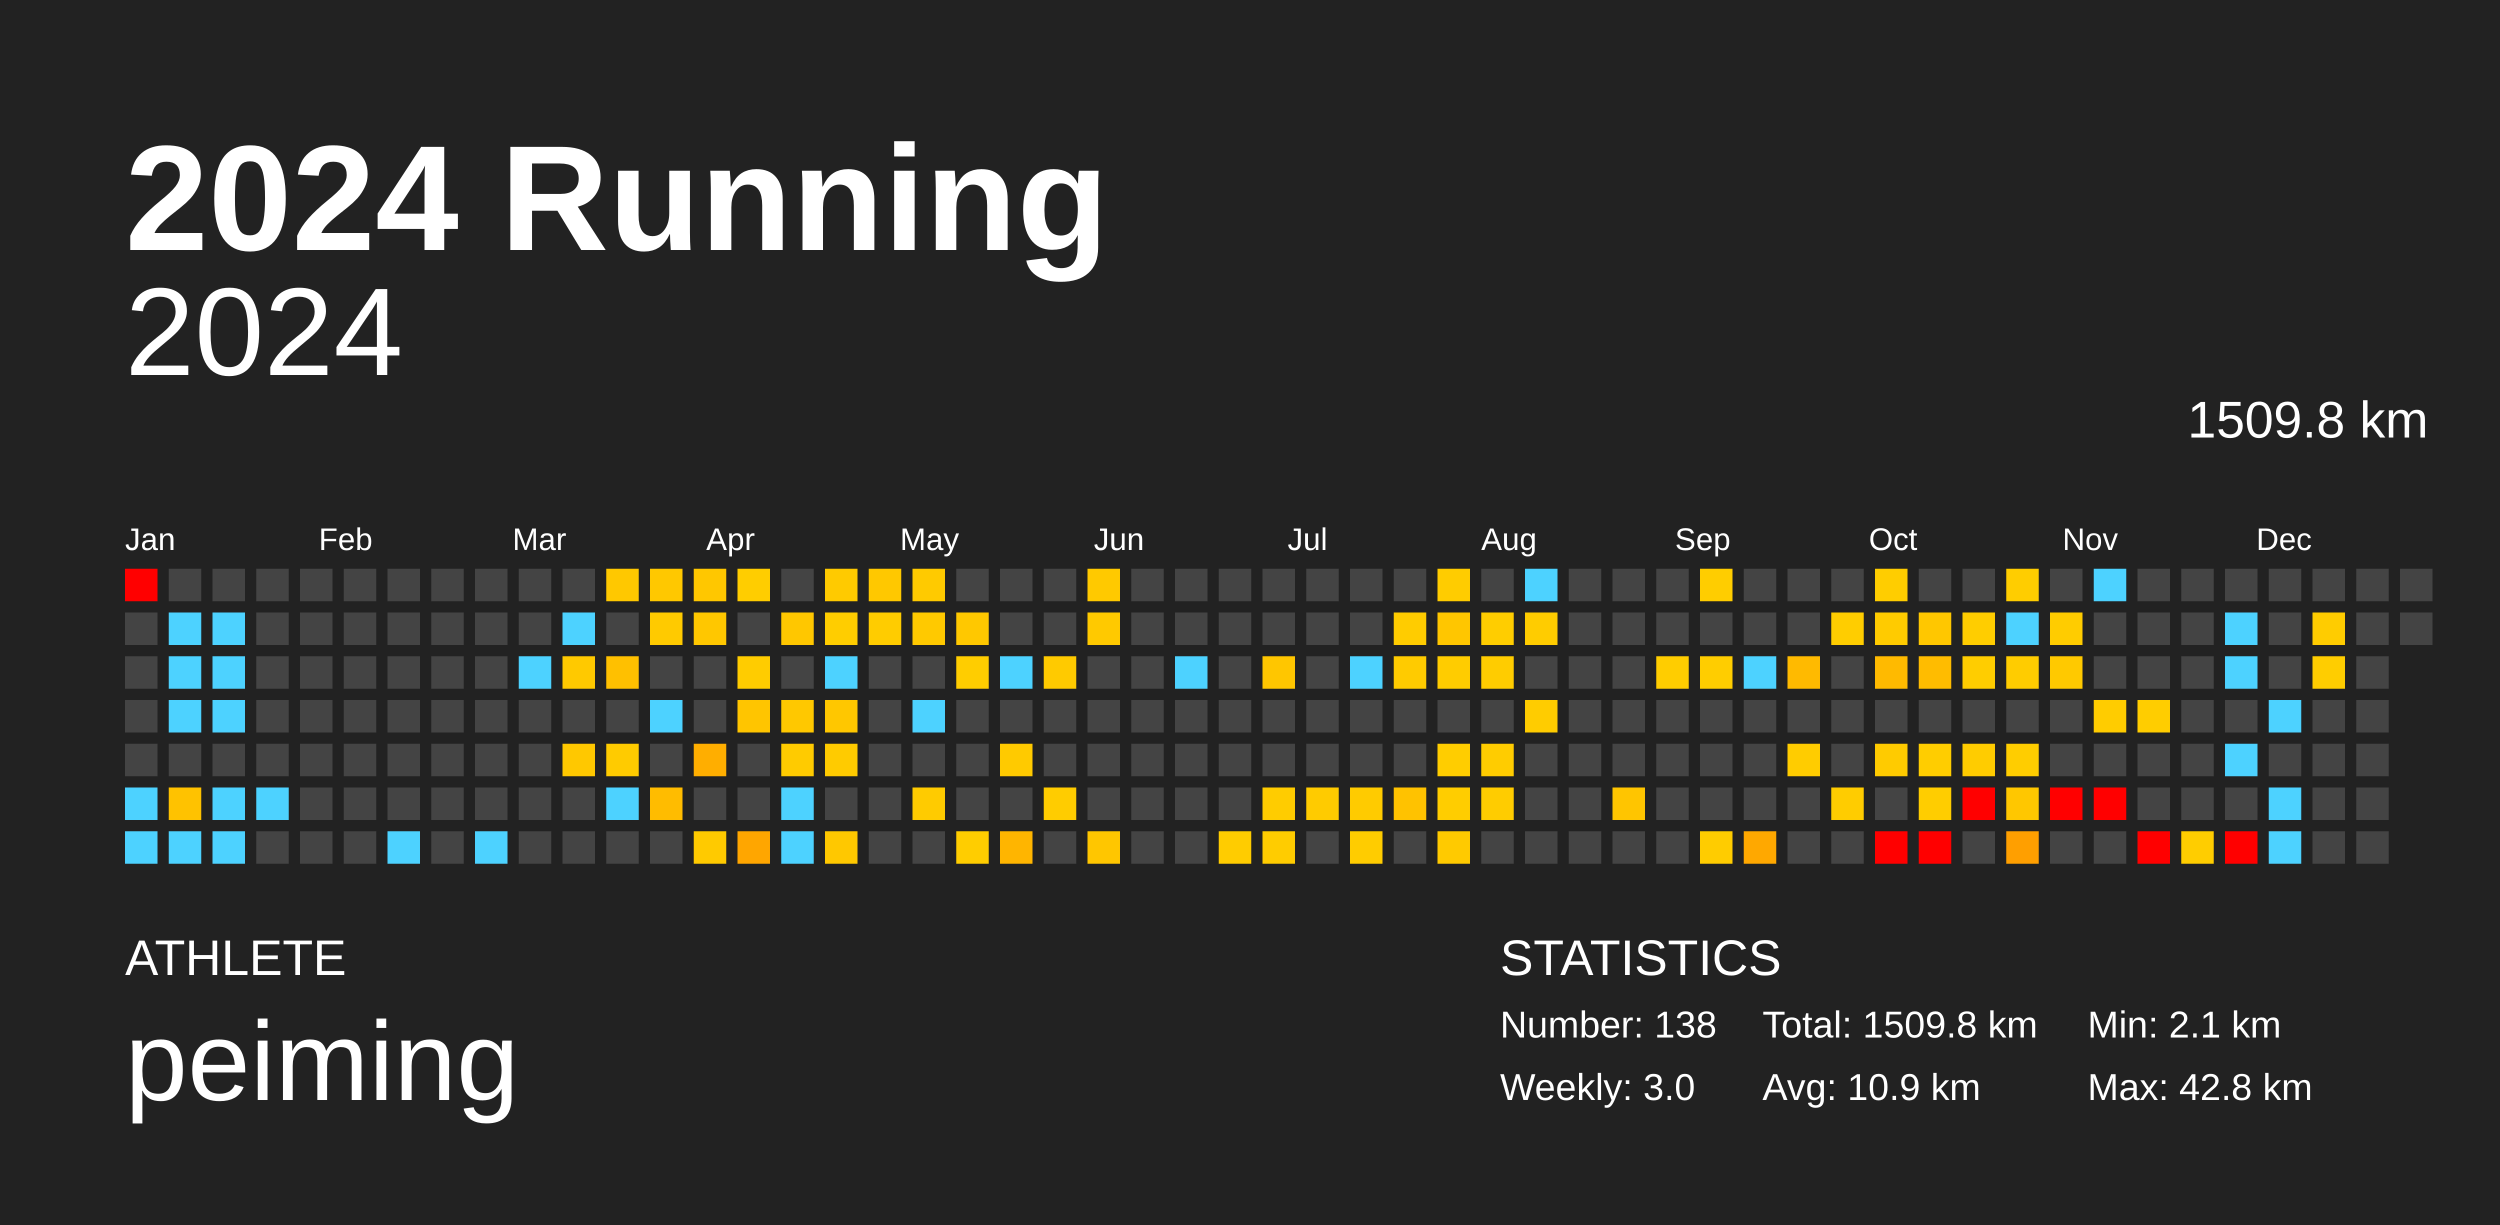
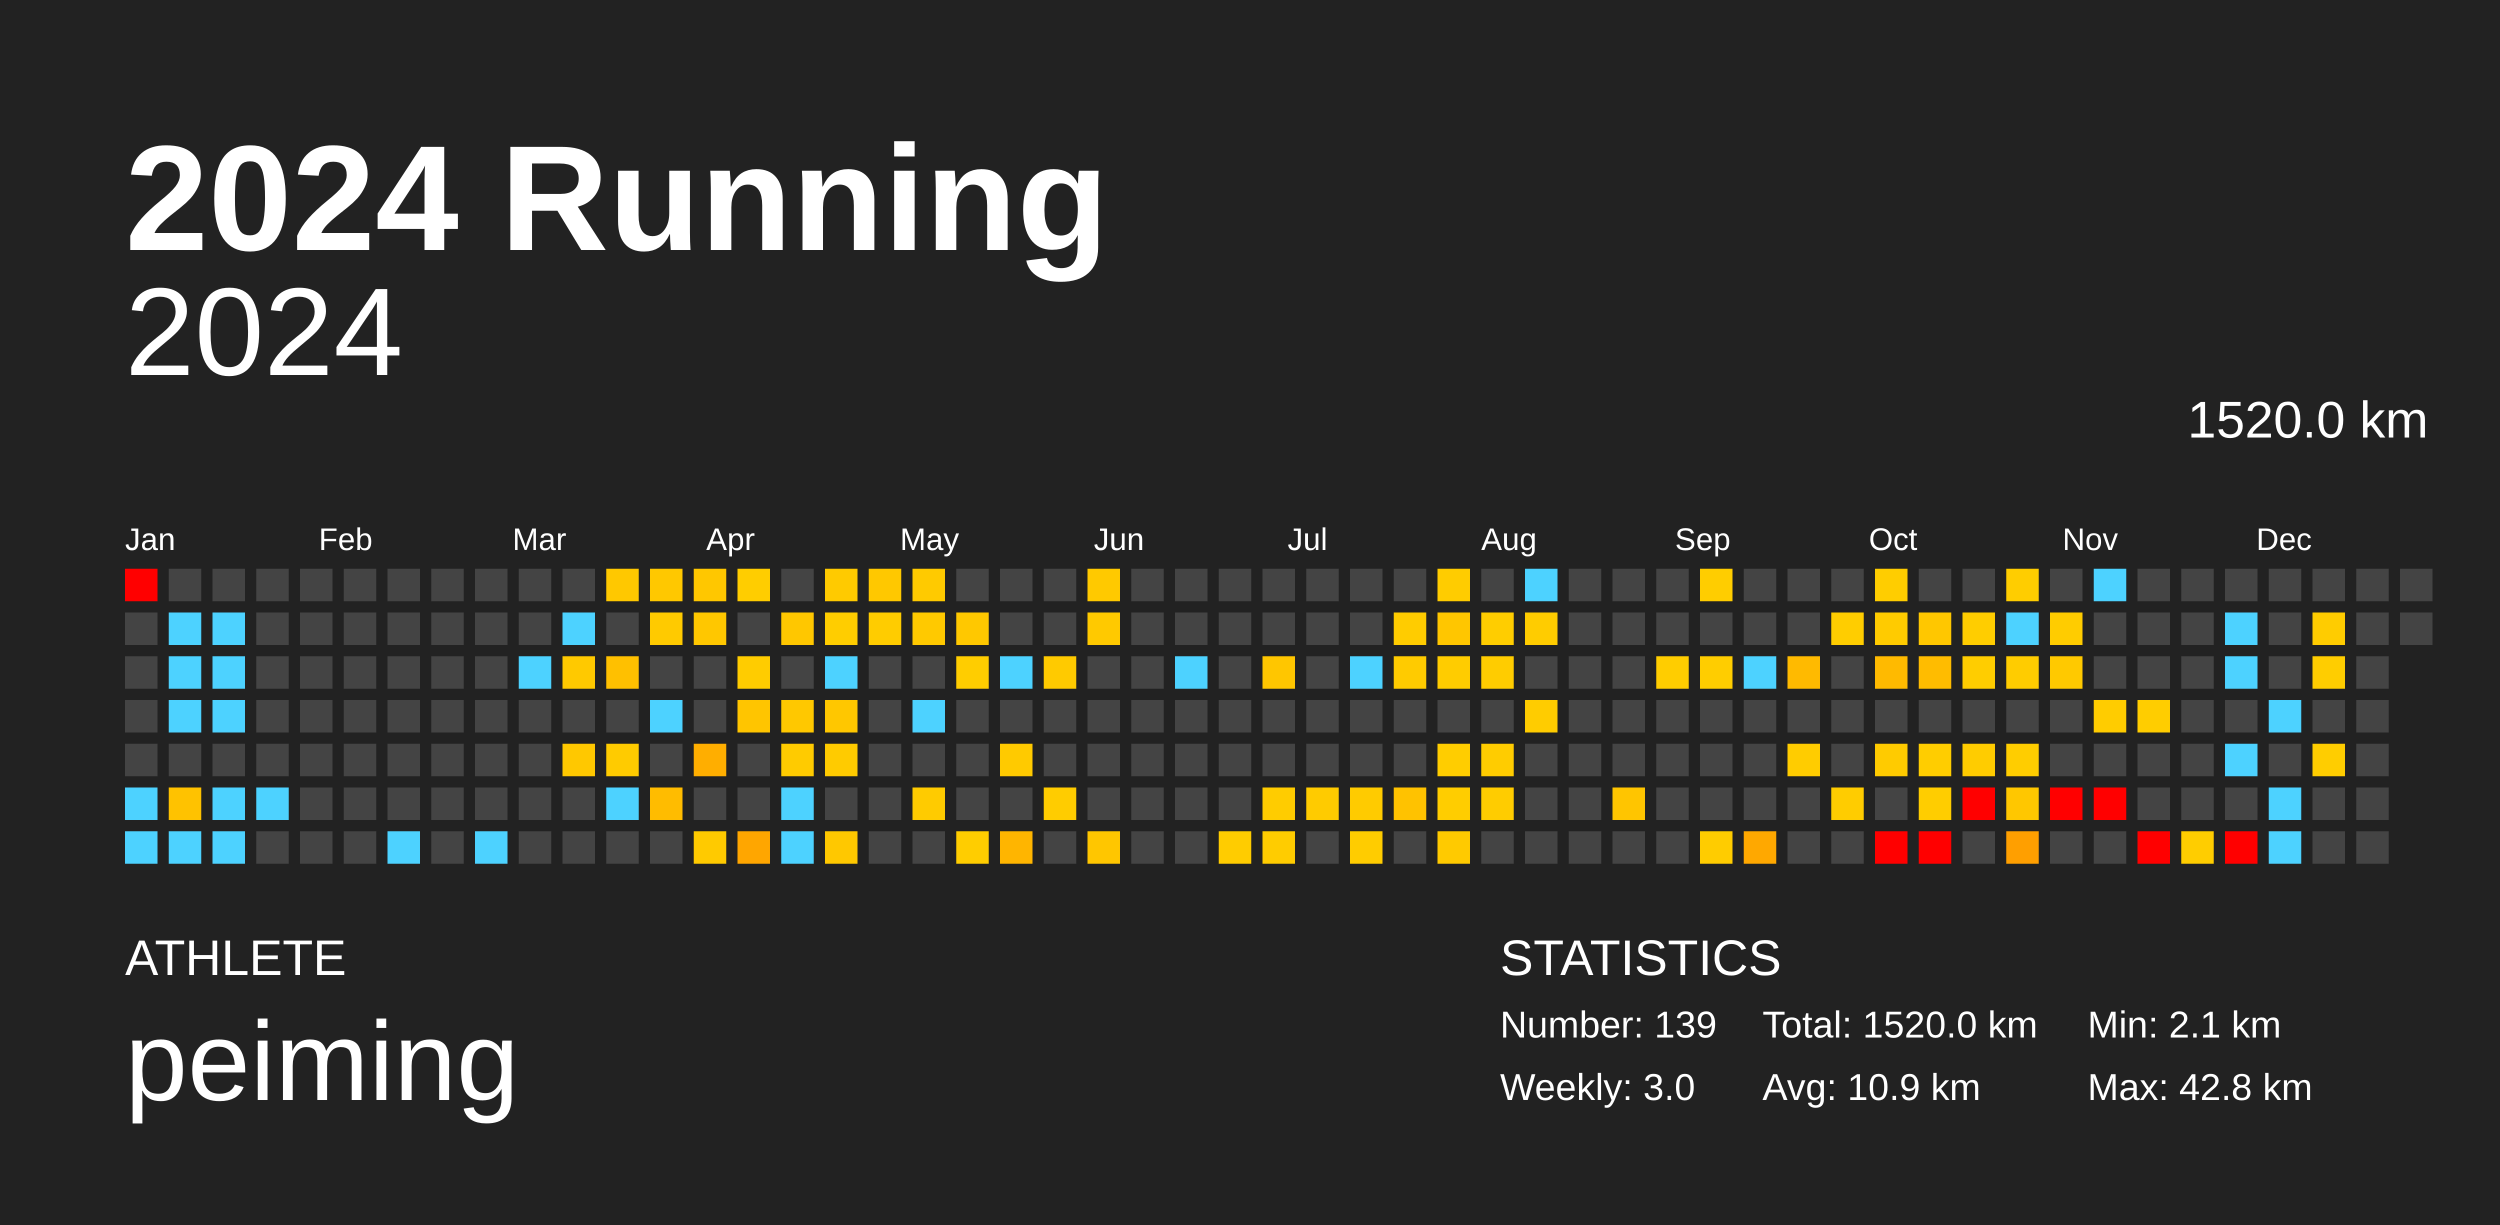
<svg xmlns="http://www.w3.org/2000/svg" baseProfile="full" height="98mm" version="1.1" viewBox="0,0,200,98" width="200mm">
  <defs />
  <rect fill="#222222" height="98" width="200" x="0" y="0" />
  <text fill="#FFFFFF" style="font-size:12px; font-family:Arial; font-weight:bold;" x="10" y="20">2024 Running</text>
  <text fill="#FFFFFF" style="font-size:4px; font-family:Arial" x="10" y="78">ATHLETE</text>
  <text fill="#FFFFFF" style="font-size:9px; font-family:Arial" x="10" y="88">peiming</text>
  <text fill="#FFFFFF" style="font-size:4px; font-family:Arial" x="120" y="78">STATISTICS</text>
-   <text fill="#FFFFFF" style="font-size:3px; font-family:Arial" x="120" y="83">Number: 138</text>
+   <text fill="#FFFFFF" style="font-size:3px; font-family:Arial" x="120" y="83">Number: 139</text>
  <text fill="#FFFFFF" style="font-size:3px; font-family:Arial" x="120" y="88">Weekly: 3.0</text>
-   <text fill="#FFFFFF" style="font-size:3px; font-family:Arial" x="141" y="83">Total: 1509.8 km</text>
+   <text fill="#FFFFFF" style="font-size:3px; font-family:Arial" x="141" y="83">Total: 1520.0 km</text>
  <text fill="#FFFFFF" style="font-size:3px; font-family:Arial" x="141" y="88">Avg: 10.9 km</text>
  <text fill="#FFFFFF" style="font-size:3px; font-family:Arial" x="167" y="83">Min: 2.1 km</text>
  <text fill="#FFFFFF" style="font-size:3px; font-family:Arial" x="167" y="88">Max: 42.8 km</text>
  <text alignment-baseline="hanging" fill="#FFFFFF" style="font-size:10.0px; font-family:Arial;" x="10" y="30">2024</text>
-   <text alignment-baseline="hanging" fill="#FFFFFF" style="font-size:4.125px; font-family:Arial;" x="175" y="35">1509.8 km</text>
+   <text alignment-baseline="hanging" fill="#FFFFFF" style="font-size:4.125px; font-family:Arial;" x="175" y="35">1520.0 km</text>
  <text fill="#FFFFFF" style="font-size:2.5px; font-family:Arial" x="10.0" y="44">Jan</text>
  <text fill="#FFFFFF" style="font-size:2.5px; font-family:Arial" x="25.5" y="44">Feb</text>
  <text fill="#FFFFFF" style="font-size:2.5px; font-family:Arial" x="41.0" y="44">Mar</text>
  <text fill="#FFFFFF" style="font-size:2.5px; font-family:Arial" x="56.5" y="44">Apr</text>
  <text fill="#FFFFFF" style="font-size:2.5px; font-family:Arial" x="72.0" y="44">May</text>
  <text fill="#FFFFFF" style="font-size:2.5px; font-family:Arial" x="87.5" y="44">Jun</text>
  <text fill="#FFFFFF" style="font-size:2.5px; font-family:Arial" x="103.0" y="44">Jul</text>
  <text fill="#FFFFFF" style="font-size:2.5px; font-family:Arial" x="118.5" y="44">Aug</text>
  <text fill="#FFFFFF" style="font-size:2.5px; font-family:Arial" x="134.0" y="44">Sep</text>
  <text fill="#FFFFFF" style="font-size:2.5px; font-family:Arial" x="149.5" y="44">Oct</text>
  <text fill="#FFFFFF" style="font-size:2.5px; font-family:Arial" x="165.0" y="44">Nov</text>
  <text fill="#FFFFFF" style="font-size:2.5px; font-family:Arial" x="180.5" y="44">Dec</text>
  <rect fill="red" height="2.6" width="2.6" x="10.0" y="45.5" />
  <rect fill="#444444" height="2.6" width="2.6" x="10.0" y="49.0" />
  <rect fill="#444444" height="2.6" width="2.6" x="10.0" y="52.5" />
  <rect fill="#444444" height="2.6" width="2.6" x="10.0" y="56.0" />
  <rect fill="#444444" height="2.6" width="2.6" x="10.0" y="59.5" />
  <rect fill="#4dd2ff" height="2.6" width="2.6" x="10.0" y="63.0" />
  <rect fill="#4dd2ff" height="2.6" width="2.6" x="10.0" y="66.5" />
  <rect fill="#444444" height="2.6" width="2.6" x="13.5" y="45.5" />
  <rect fill="#4dd2ff" height="2.6" width="2.6" x="13.5" y="49.0" />
  <rect fill="#4dd2ff" height="2.6" width="2.6" x="13.5" y="52.5" />
  <rect fill="#4dd2ff" height="2.6" width="2.6" x="13.5" y="56.0" />
  <rect fill="#444444" height="2.6" width="2.6" x="13.5" y="59.5" />
  <rect fill="#ffc200" height="2.6" width="2.6" x="13.5" y="63.0" />
  <rect fill="#4dd2ff" height="2.6" width="2.6" x="13.5" y="66.5" />
  <rect fill="#444444" height="2.6" width="2.6" x="17.0" y="45.5" />
  <rect fill="#4dd2ff" height="2.6" width="2.6" x="17.0" y="49.0" />
  <rect fill="#4dd2ff" height="2.6" width="2.6" x="17.0" y="52.5" />
  <rect fill="#4dd2ff" height="2.6" width="2.6" x="17.0" y="56.0" />
  <rect fill="#444444" height="2.6" width="2.6" x="17.0" y="59.5" />
  <rect fill="#4dd2ff" height="2.6" width="2.6" x="17.0" y="63.0" />
  <rect fill="#4dd2ff" height="2.6" width="2.6" x="17.0" y="66.5" />
  <rect fill="#444444" height="2.6" width="2.6" x="20.5" y="45.5" />
  <rect fill="#444444" height="2.6" width="2.6" x="20.5" y="49.0" />
  <rect fill="#444444" height="2.6" width="2.6" x="20.5" y="52.5" />
  <rect fill="#444444" height="2.6" width="2.6" x="20.5" y="56.0" />
  <rect fill="#444444" height="2.6" width="2.6" x="20.5" y="59.5" />
  <rect fill="#4dd2ff" height="2.6" width="2.6" x="20.5" y="63.0" />
  <rect fill="#444444" height="2.6" width="2.6" x="20.5" y="66.5" />
  <rect fill="#444444" height="2.6" width="2.6" x="24.0" y="45.5" />
  <rect fill="#444444" height="2.6" width="2.6" x="24.0" y="49.0" />
  <rect fill="#444444" height="2.6" width="2.6" x="24.0" y="52.5" />
  <rect fill="#444444" height="2.6" width="2.6" x="24.0" y="56.0" />
  <rect fill="#444444" height="2.6" width="2.6" x="24.0" y="59.5" />
  <rect fill="#444444" height="2.6" width="2.6" x="24.0" y="63.0" />
  <rect fill="#444444" height="2.6" width="2.6" x="24.0" y="66.5" />
  <rect fill="#444444" height="2.6" width="2.6" x="27.5" y="45.5" />
  <rect fill="#444444" height="2.6" width="2.6" x="27.5" y="49.0" />
  <rect fill="#444444" height="2.6" width="2.6" x="27.5" y="52.5" />
  <rect fill="#444444" height="2.6" width="2.6" x="27.5" y="56.0" />
  <rect fill="#444444" height="2.6" width="2.6" x="27.5" y="59.5" />
  <rect fill="#444444" height="2.6" width="2.6" x="27.5" y="63.0" />
  <rect fill="#444444" height="2.6" width="2.6" x="27.5" y="66.5" />
  <rect fill="#444444" height="2.6" width="2.6" x="31.0" y="45.5" />
  <rect fill="#444444" height="2.6" width="2.6" x="31.0" y="49.0" />
  <rect fill="#444444" height="2.6" width="2.6" x="31.0" y="52.5" />
  <rect fill="#444444" height="2.6" width="2.6" x="31.0" y="56.0" />
  <rect fill="#444444" height="2.6" width="2.6" x="31.0" y="59.5" />
  <rect fill="#444444" height="2.6" width="2.6" x="31.0" y="63.0" />
  <rect fill="#4dd2ff" height="2.6" width="2.6" x="31.0" y="66.5" />
  <rect fill="#444444" height="2.6" width="2.6" x="34.5" y="45.5" />
  <rect fill="#444444" height="2.6" width="2.6" x="34.5" y="49.0" />
  <rect fill="#444444" height="2.6" width="2.6" x="34.5" y="52.5" />
  <rect fill="#444444" height="2.6" width="2.6" x="34.5" y="56.0" />
  <rect fill="#444444" height="2.6" width="2.6" x="34.5" y="59.5" />
  <rect fill="#444444" height="2.6" width="2.6" x="34.5" y="63.0" />
  <rect fill="#444444" height="2.6" width="2.6" x="34.5" y="66.5" />
  <rect fill="#444444" height="2.6" width="2.6" x="38.0" y="45.5" />
  <rect fill="#444444" height="2.6" width="2.6" x="38.0" y="49.0" />
  <rect fill="#444444" height="2.6" width="2.6" x="38.0" y="52.5" />
  <rect fill="#444444" height="2.6" width="2.6" x="38.0" y="56.0" />
  <rect fill="#444444" height="2.6" width="2.6" x="38.0" y="59.5" />
  <rect fill="#444444" height="2.6" width="2.6" x="38.0" y="63.0" />
  <rect fill="#4dd2ff" height="2.6" width="2.6" x="38.0" y="66.5" />
  <rect fill="#444444" height="2.6" width="2.6" x="41.5" y="45.5" />
  <rect fill="#444444" height="2.6" width="2.6" x="41.5" y="49.0" />
  <rect fill="#4dd2ff" height="2.6" width="2.6" x="41.5" y="52.5" />
  <rect fill="#444444" height="2.6" width="2.6" x="41.5" y="56.0" />
  <rect fill="#444444" height="2.6" width="2.6" x="41.5" y="59.5" />
  <rect fill="#444444" height="2.6" width="2.6" x="41.5" y="63.0" />
  <rect fill="#444444" height="2.6" width="2.6" x="41.5" y="66.5" />
  <rect fill="#444444" height="2.6" width="2.6" x="45.0" y="45.5" />
  <rect fill="#4dd2ff" height="2.6" width="2.6" x="45.0" y="49.0" />
  <rect fill="#ffc900" height="2.6" width="2.6" x="45.0" y="52.5" />
  <rect fill="#444444" height="2.6" width="2.6" x="45.0" y="56.0" />
  <rect fill="#ffc800" height="2.6" width="2.6" x="45.0" y="59.5" />
  <rect fill="#444444" height="2.6" width="2.6" x="45.0" y="63.0" />
  <rect fill="#444444" height="2.6" width="2.6" x="45.0" y="66.5" />
  <rect fill="#ffc800" height="2.6" width="2.6" x="48.5" y="45.5" />
  <rect fill="#444444" height="2.6" width="2.6" x="48.5" y="49.0" />
  <rect fill="#ffc000" height="2.6" width="2.6" x="48.5" y="52.5" />
  <rect fill="#444444" height="2.6" width="2.6" x="48.5" y="56.0" />
  <rect fill="#ffcb00" height="2.6" width="2.6" x="48.5" y="59.5" />
  <rect fill="#4dd2ff" height="2.6" width="2.6" x="48.5" y="63.0" />
  <rect fill="#444444" height="2.6" width="2.6" x="48.5" y="66.5" />
  <rect fill="#ffc800" height="2.6" width="2.6" x="52.0" y="45.5" />
  <rect fill="#ffca00" height="2.6" width="2.6" x="52.0" y="49.0" />
  <rect fill="#444444" height="2.6" width="2.6" x="52.0" y="52.5" />
  <rect fill="#4dd2ff" height="2.6" width="2.6" x="52.0" y="56.0" />
  <rect fill="#444444" height="2.6" width="2.6" x="52.0" y="59.5" />
  <rect fill="#ffbc00" height="2.6" width="2.6" x="52.0" y="63.0" />
  <rect fill="#444444" height="2.6" width="2.6" x="52.0" y="66.5" />
  <rect fill="#ffc700" height="2.6" width="2.6" x="55.5" y="45.5" />
  <rect fill="#ffc700" height="2.6" width="2.6" x="55.5" y="49.0" />
  <rect fill="#444444" height="2.6" width="2.6" x="55.5" y="52.5" />
  <rect fill="#444444" height="2.6" width="2.6" x="55.5" y="56.0" />
  <rect fill="#ffae00" height="2.6" width="2.6" x="55.5" y="59.5" />
  <rect fill="#444444" height="2.6" width="2.6" x="55.5" y="63.0" />
  <rect fill="#ffca00" height="2.6" width="2.6" x="55.5" y="66.5" />
  <rect fill="#ffcd00" height="2.6" width="2.6" x="59.0" y="45.5" />
  <rect fill="#444444" height="2.6" width="2.6" x="59.0" y="49.0" />
  <rect fill="#ffcc00" height="2.6" width="2.6" x="59.0" y="52.5" />
  <rect fill="#ffc500" height="2.6" width="2.6" x="59.0" y="56.0" />
  <rect fill="#444444" height="2.6" width="2.6" x="59.0" y="59.5" />
  <rect fill="#444444" height="2.6" width="2.6" x="59.0" y="63.0" />
  <rect fill="#ffa600" height="2.6" width="2.6" x="59.0" y="66.5" />
  <rect fill="#444444" height="2.6" width="2.6" x="62.5" y="45.5" />
  <rect fill="#ffc700" height="2.6" width="2.6" x="62.5" y="49.0" />
  <rect fill="#444444" height="2.6" width="2.6" x="62.5" y="52.5" />
  <rect fill="#ffc800" height="2.6" width="2.6" x="62.5" y="56.0" />
  <rect fill="#ffcb00" height="2.6" width="2.6" x="62.5" y="59.5" />
  <rect fill="#4dd2ff" height="2.6" width="2.6" x="62.5" y="63.0" />
  <rect fill="#4dd2ff" height="2.6" width="2.6" x="62.5" y="66.5" />
  <rect fill="#ffca00" height="2.6" width="2.6" x="66.0" y="45.5" />
  <rect fill="#ffcd00" height="2.6" width="2.6" x="66.0" y="49.0" />
  <rect fill="#4dd2ff" height="2.6" width="2.6" x="66.0" y="52.5" />
  <rect fill="#ffc700" height="2.6" width="2.6" x="66.0" y="56.0" />
  <rect fill="#ffcb00" height="2.6" width="2.6" x="66.0" y="59.5" />
  <rect fill="#444444" height="2.6" width="2.6" x="66.0" y="63.0" />
  <rect fill="#ffc800" height="2.6" width="2.6" x="66.0" y="66.5" />
  <rect fill="#ffc800" height="2.6" width="2.6" x="69.5" y="45.5" />
  <rect fill="#ffcc00" height="2.6" width="2.6" x="69.5" y="49.0" />
  <rect fill="#444444" height="2.6" width="2.6" x="69.5" y="52.5" />
  <rect fill="#444444" height="2.6" width="2.6" x="69.5" y="56.0" />
  <rect fill="#444444" height="2.6" width="2.6" x="69.5" y="59.5" />
  <rect fill="#444444" height="2.6" width="2.6" x="69.5" y="63.0" />
  <rect fill="#444444" height="2.6" width="2.6" x="69.5" y="66.5" />
  <rect fill="#ffca00" height="2.6" width="2.6" x="73.0" y="45.5" />
  <rect fill="#ffc900" height="2.6" width="2.6" x="73.0" y="49.0" />
  <rect fill="#444444" height="2.6" width="2.6" x="73.0" y="52.5" />
  <rect fill="#4dd2ff" height="2.6" width="2.6" x="73.0" y="56.0" />
  <rect fill="#444444" height="2.6" width="2.6" x="73.0" y="59.5" />
  <rect fill="#ffcb00" height="2.6" width="2.6" x="73.0" y="63.0" />
  <rect fill="#444444" height="2.6" width="2.6" x="73.0" y="66.5" />
  <rect fill="#444444" height="2.6" width="2.6" x="76.5" y="45.5" />
  <rect fill="#ffc800" height="2.6" width="2.6" x="76.5" y="49.0" />
  <rect fill="#ffcd00" height="2.6" width="2.6" x="76.5" y="52.5" />
  <rect fill="#444444" height="2.6" width="2.6" x="76.5" y="56.0" />
  <rect fill="#444444" height="2.6" width="2.6" x="76.5" y="59.5" />
  <rect fill="#444444" height="2.6" width="2.6" x="76.5" y="63.0" />
  <rect fill="#ffcd00" height="2.6" width="2.6" x="76.5" y="66.5" />
  <rect fill="#444444" height="2.6" width="2.6" x="80.0" y="45.5" />
  <rect fill="#444444" height="2.6" width="2.6" x="80.0" y="49.0" />
  <rect fill="#4dd2ff" height="2.6" width="2.6" x="80.0" y="52.5" />
  <rect fill="#444444" height="2.6" width="2.6" x="80.0" y="56.0" />
  <rect fill="#ffca00" height="2.6" width="2.6" x="80.0" y="59.5" />
  <rect fill="#444444" height="2.6" width="2.6" x="80.0" y="63.0" />
  <rect fill="#ffb500" height="2.6" width="2.6" x="80.0" y="66.5" />
  <rect fill="#444444" height="2.6" width="2.6" x="83.5" y="45.5" />
  <rect fill="#444444" height="2.6" width="2.6" x="83.5" y="49.0" />
  <rect fill="#ffca00" height="2.6" width="2.6" x="83.5" y="52.5" />
  <rect fill="#444444" height="2.6" width="2.6" x="83.5" y="56.0" />
  <rect fill="#444444" height="2.6" width="2.6" x="83.5" y="59.5" />
  <rect fill="#ffcc00" height="2.6" width="2.6" x="83.5" y="63.0" />
  <rect fill="#444444" height="2.6" width="2.6" x="83.5" y="66.5" />
  <rect fill="#ffc900" height="2.6" width="2.6" x="87.0" y="45.5" />
  <rect fill="#ffc900" height="2.6" width="2.6" x="87.0" y="49.0" />
  <rect fill="#444444" height="2.6" width="2.6" x="87.0" y="52.5" />
  <rect fill="#444444" height="2.6" width="2.6" x="87.0" y="56.0" />
  <rect fill="#444444" height="2.6" width="2.6" x="87.0" y="59.5" />
  <rect fill="#444444" height="2.6" width="2.6" x="87.0" y="63.0" />
  <rect fill="#ffc600" height="2.6" width="2.6" x="87.0" y="66.5" />
  <rect fill="#444444" height="2.6" width="2.6" x="90.5" y="45.5" />
  <rect fill="#444444" height="2.6" width="2.6" x="90.5" y="49.0" />
  <rect fill="#444444" height="2.6" width="2.6" x="90.5" y="52.5" />
  <rect fill="#444444" height="2.6" width="2.6" x="90.5" y="56.0" />
  <rect fill="#444444" height="2.6" width="2.6" x="90.5" y="59.5" />
  <rect fill="#444444" height="2.6" width="2.6" x="90.5" y="63.0" />
  <rect fill="#444444" height="2.6" width="2.6" x="90.5" y="66.5" />
  <rect fill="#444444" height="2.6" width="2.6" x="94.0" y="45.5" />
  <rect fill="#444444" height="2.6" width="2.6" x="94.0" y="49.0" />
  <rect fill="#4dd2ff" height="2.6" width="2.6" x="94.0" y="52.5" />
  <rect fill="#444444" height="2.6" width="2.6" x="94.0" y="56.0" />
  <rect fill="#444444" height="2.6" width="2.6" x="94.0" y="59.5" />
  <rect fill="#444444" height="2.6" width="2.6" x="94.0" y="63.0" />
  <rect fill="#444444" height="2.6" width="2.6" x="94.0" y="66.5" />
  <rect fill="#444444" height="2.6" width="2.6" x="97.5" y="45.5" />
  <rect fill="#444444" height="2.6" width="2.6" x="97.5" y="49.0" />
  <rect fill="#444444" height="2.6" width="2.6" x="97.5" y="52.5" />
  <rect fill="#444444" height="2.6" width="2.6" x="97.5" y="56.0" />
  <rect fill="#444444" height="2.6" width="2.6" x="97.5" y="59.5" />
  <rect fill="#444444" height="2.6" width="2.6" x="97.5" y="63.0" />
  <rect fill="#ffcc00" height="2.6" width="2.6" x="97.5" y="66.5" />
  <rect fill="#444444" height="2.6" width="2.6" x="101.0" y="45.5" />
  <rect fill="#444444" height="2.6" width="2.6" x="101.0" y="49.0" />
  <rect fill="#ffc600" height="2.6" width="2.6" x="101.0" y="52.5" />
  <rect fill="#444444" height="2.6" width="2.6" x="101.0" y="56.0" />
  <rect fill="#444444" height="2.6" width="2.6" x="101.0" y="59.5" />
  <rect fill="#ffcc00" height="2.6" width="2.6" x="101.0" y="63.0" />
  <rect fill="#ffcc00" height="2.6" width="2.6" x="101.0" y="66.5" />
  <rect fill="#444444" height="2.6" width="2.6" x="104.5" y="45.5" />
  <rect fill="#444444" height="2.6" width="2.6" x="104.5" y="49.0" />
  <rect fill="#444444" height="2.6" width="2.6" x="104.5" y="52.5" />
  <rect fill="#444444" height="2.6" width="2.6" x="104.5" y="56.0" />
  <rect fill="#444444" height="2.6" width="2.6" x="104.5" y="59.5" />
  <rect fill="#ffcb00" height="2.6" width="2.6" x="104.5" y="63.0" />
  <rect fill="#444444" height="2.6" width="2.6" x="104.5" y="66.5" />
  <rect fill="#444444" height="2.6" width="2.6" x="108.0" y="45.5" />
  <rect fill="#444444" height="2.6" width="2.6" x="108.0" y="49.0" />
  <rect fill="#4dd2ff" height="2.6" width="2.6" x="108.0" y="52.5" />
  <rect fill="#444444" height="2.6" width="2.6" x="108.0" y="56.0" />
  <rect fill="#444444" height="2.6" width="2.6" x="108.0" y="59.5" />
  <rect fill="#ffcb00" height="2.6" width="2.6" x="108.0" y="63.0" />
  <rect fill="#ffcc00" height="2.6" width="2.6" x="108.0" y="66.5" />
  <rect fill="#444444" height="2.6" width="2.6" x="111.5" y="45.5" />
  <rect fill="#ffcc00" height="2.6" width="2.6" x="111.5" y="49.0" />
  <rect fill="#ffcb00" height="2.6" width="2.6" x="111.5" y="52.5" />
  <rect fill="#444444" height="2.6" width="2.6" x="111.5" y="56.0" />
  <rect fill="#444444" height="2.6" width="2.6" x="111.5" y="59.5" />
  <rect fill="#ffc200" height="2.6" width="2.6" x="111.5" y="63.0" />
  <rect fill="#444444" height="2.6" width="2.6" x="111.5" y="66.5" />
  <rect fill="#ffcc00" height="2.6" width="2.6" x="115.0" y="45.5" />
  <rect fill="#ffc600" height="2.6" width="2.6" x="115.0" y="49.0" />
  <rect fill="#ffcc00" height="2.6" width="2.6" x="115.0" y="52.5" />
  <rect fill="#444444" height="2.6" width="2.6" x="115.0" y="56.0" />
  <rect fill="#ffcd00" height="2.6" width="2.6" x="115.0" y="59.5" />
  <rect fill="#ffcd00" height="2.6" width="2.6" x="115.0" y="63.0" />
  <rect fill="#ffca00" height="2.6" width="2.6" x="115.0" y="66.5" />
  <rect fill="#444444" height="2.6" width="2.6" x="118.5" y="45.5" />
  <rect fill="#ffcd00" height="2.6" width="2.6" x="118.5" y="49.0" />
  <rect fill="#ffcc00" height="2.6" width="2.6" x="118.5" y="52.5" />
  <rect fill="#444444" height="2.6" width="2.6" x="118.5" y="56.0" />
  <rect fill="#ffcc00" height="2.6" width="2.6" x="118.5" y="59.5" />
  <rect fill="#ffcc00" height="2.6" width="2.6" x="118.5" y="63.0" />
  <rect fill="#444444" height="2.6" width="2.6" x="118.5" y="66.5" />
  <rect fill="#4dd2ff" height="2.6" width="2.6" x="122.0" y="45.5" />
  <rect fill="#ffcc00" height="2.6" width="2.6" x="122.0" y="49.0" />
  <rect fill="#444444" height="2.6" width="2.6" x="122.0" y="52.5" />
  <rect fill="#ffcc00" height="2.6" width="2.6" x="122.0" y="56.0" />
  <rect fill="#444444" height="2.6" width="2.6" x="122.0" y="59.5" />
  <rect fill="#444444" height="2.6" width="2.6" x="122.0" y="63.0" />
  <rect fill="#444444" height="2.6" width="2.6" x="122.0" y="66.5" />
  <rect fill="#444444" height="2.6" width="2.6" x="125.5" y="45.5" />
  <rect fill="#444444" height="2.6" width="2.6" x="125.5" y="49.0" />
  <rect fill="#444444" height="2.6" width="2.6" x="125.5" y="52.5" />
  <rect fill="#444444" height="2.6" width="2.6" x="125.5" y="56.0" />
  <rect fill="#444444" height="2.6" width="2.6" x="125.5" y="59.5" />
  <rect fill="#444444" height="2.6" width="2.6" x="125.5" y="63.0" />
  <rect fill="#444444" height="2.6" width="2.6" x="125.5" y="66.5" />
  <rect fill="#444444" height="2.6" width="2.6" x="129.0" y="45.5" />
  <rect fill="#444444" height="2.6" width="2.6" x="129.0" y="49.0" />
  <rect fill="#444444" height="2.6" width="2.6" x="129.0" y="52.5" />
  <rect fill="#444444" height="2.6" width="2.6" x="129.0" y="56.0" />
  <rect fill="#444444" height="2.6" width="2.6" x="129.0" y="59.5" />
  <rect fill="#ffc500" height="2.6" width="2.6" x="129.0" y="63.0" />
  <rect fill="#444444" height="2.6" width="2.6" x="129.0" y="66.5" />
  <rect fill="#444444" height="2.6" width="2.6" x="132.5" y="45.5" />
  <rect fill="#444444" height="2.6" width="2.6" x="132.5" y="49.0" />
  <rect fill="#ffcd00" height="2.6" width="2.6" x="132.5" y="52.5" />
  <rect fill="#444444" height="2.6" width="2.6" x="132.5" y="56.0" />
  <rect fill="#444444" height="2.6" width="2.6" x="132.5" y="59.5" />
  <rect fill="#444444" height="2.6" width="2.6" x="132.5" y="63.0" />
  <rect fill="#444444" height="2.6" width="2.6" x="132.5" y="66.5" />
  <rect fill="#ffcd00" height="2.6" width="2.6" x="136.0" y="45.5" />
  <rect fill="#444444" height="2.6" width="2.6" x="136.0" y="49.0" />
  <rect fill="#ffcd00" height="2.6" width="2.6" x="136.0" y="52.5" />
  <rect fill="#444444" height="2.6" width="2.6" x="136.0" y="56.0" />
  <rect fill="#444444" height="2.6" width="2.6" x="136.0" y="59.5" />
  <rect fill="#444444" height="2.6" width="2.6" x="136.0" y="63.0" />
  <rect fill="#ffcc00" height="2.6" width="2.6" x="136.0" y="66.5" />
  <rect fill="#444444" height="2.6" width="2.6" x="139.5" y="45.5" />
  <rect fill="#444444" height="2.6" width="2.6" x="139.5" y="49.0" />
  <rect fill="#4dd2ff" height="2.6" width="2.6" x="139.5" y="52.5" />
  <rect fill="#444444" height="2.6" width="2.6" x="139.5" y="56.0" />
  <rect fill="#444444" height="2.6" width="2.6" x="139.5" y="59.5" />
  <rect fill="#444444" height="2.6" width="2.6" x="139.5" y="63.0" />
  <rect fill="#ffa800" height="2.6" width="2.6" x="139.5" y="66.5" />
  <rect fill="#444444" height="2.6" width="2.6" x="143.0" y="45.5" />
  <rect fill="#444444" height="2.6" width="2.6" x="143.0" y="49.0" />
  <rect fill="#ffba00" height="2.6" width="2.6" x="143.0" y="52.5" />
  <rect fill="#444444" height="2.6" width="2.6" x="143.0" y="56.0" />
  <rect fill="#ffcc00" height="2.6" width="2.6" x="143.0" y="59.5" />
  <rect fill="#444444" height="2.6" width="2.6" x="143.0" y="63.0" />
  <rect fill="#444444" height="2.6" width="2.6" x="143.0" y="66.5" />
  <rect fill="#444444" height="2.6" width="2.6" x="146.5" y="45.5" />
  <rect fill="#ffcd00" height="2.6" width="2.6" x="146.5" y="49.0" />
  <rect fill="#444444" height="2.6" width="2.6" x="146.5" y="52.5" />
  <rect fill="#444444" height="2.6" width="2.6" x="146.5" y="56.0" />
  <rect fill="#444444" height="2.6" width="2.6" x="146.5" y="59.5" />
  <rect fill="#ffcc00" height="2.6" width="2.6" x="146.5" y="63.0" />
  <rect fill="#444444" height="2.6" width="2.6" x="146.5" y="66.5" />
  <rect fill="#ffcd00" height="2.6" width="2.6" x="150.0" y="45.5" />
  <rect fill="#ffcb00" height="2.6" width="2.6" x="150.0" y="49.0" />
  <rect fill="#ffba00" height="2.6" width="2.6" x="150.0" y="52.5" />
  <rect fill="#444444" height="2.6" width="2.6" x="150.0" y="56.0" />
  <rect fill="#ffcb00" height="2.6" width="2.6" x="150.0" y="59.5" />
  <rect fill="#444444" height="2.6" width="2.6" x="150.0" y="63.0" />
  <rect fill="red" height="2.6" width="2.6" x="150.0" y="66.5" />
  <rect fill="#444444" height="2.6" width="2.6" x="153.5" y="45.5" />
  <rect fill="#ffc700" height="2.6" width="2.6" x="153.5" y="49.0" />
  <rect fill="#ffbc00" height="2.6" width="2.6" x="153.5" y="52.5" />
  <rect fill="#444444" height="2.6" width="2.6" x="153.5" y="56.0" />
  <rect fill="#ffcd00" height="2.6" width="2.6" x="153.5" y="59.5" />
  <rect fill="#ffcd00" height="2.6" width="2.6" x="153.5" y="63.0" />
  <rect fill="red" height="2.6" width="2.6" x="153.5" y="66.5" />
  <rect fill="#444444" height="2.6" width="2.6" x="157.0" y="45.5" />
  <rect fill="#ffcd00" height="2.6" width="2.6" x="157.0" y="49.0" />
  <rect fill="#ffcd00" height="2.6" width="2.6" x="157.0" y="52.5" />
  <rect fill="#444444" height="2.6" width="2.6" x="157.0" y="56.0" />
  <rect fill="#ffcc00" height="2.6" width="2.6" x="157.0" y="59.5" />
  <rect fill="red" height="2.6" width="2.6" x="157.0" y="63.0" />
  <rect fill="#444444" height="2.6" width="2.6" x="157.0" y="66.5" />
  <rect fill="#ffcd00" height="2.6" width="2.6" x="160.5" y="45.5" />
  <rect fill="#4dd2ff" height="2.6" width="2.6" x="160.5" y="49.0" />
  <rect fill="#ffcc00" height="2.6" width="2.6" x="160.5" y="52.5" />
  <rect fill="#444444" height="2.6" width="2.6" x="160.5" y="56.0" />
  <rect fill="#ffcd00" height="2.6" width="2.6" x="160.5" y="59.5" />
  <rect fill="#ffc700" height="2.6" width="2.6" x="160.5" y="63.0" />
  <rect fill="#ff9f00" height="2.6" width="2.6" x="160.5" y="66.5" />
  <rect fill="#444444" height="2.6" width="2.6" x="164.0" y="45.5" />
  <rect fill="#ffcc00" height="2.6" width="2.6" x="164.0" y="49.0" />
  <rect fill="#ffc900" height="2.6" width="2.6" x="164.0" y="52.5" />
  <rect fill="#444444" height="2.6" width="2.6" x="164.0" y="56.0" />
  <rect fill="#444444" height="2.6" width="2.6" x="164.0" y="59.5" />
  <rect fill="red" height="2.6" width="2.6" x="164.0" y="63.0" />
  <rect fill="#444444" height="2.6" width="2.6" x="164.0" y="66.5" />
  <rect fill="#4dd2ff" height="2.6" width="2.6" x="167.5" y="45.5" />
  <rect fill="#444444" height="2.6" width="2.6" x="167.5" y="49.0" />
  <rect fill="#444444" height="2.6" width="2.6" x="167.5" y="52.5" />
  <rect fill="#ffcc00" height="2.6" width="2.6" x="167.5" y="56.0" />
  <rect fill="#444444" height="2.6" width="2.6" x="167.5" y="59.5" />
  <rect fill="red" height="2.6" width="2.6" x="167.5" y="63.0" />
  <rect fill="#444444" height="2.6" width="2.6" x="167.5" y="66.5" />
  <rect fill="#444444" height="2.6" width="2.6" x="171.0" y="45.5" />
  <rect fill="#444444" height="2.6" width="2.6" x="171.0" y="49.0" />
  <rect fill="#444444" height="2.6" width="2.6" x="171.0" y="52.5" />
  <rect fill="#ffcd00" height="2.6" width="2.6" x="171.0" y="56.0" />
  <rect fill="#444444" height="2.6" width="2.6" x="171.0" y="59.5" />
  <rect fill="#444444" height="2.6" width="2.6" x="171.0" y="63.0" />
  <rect fill="red" height="2.6" width="2.6" x="171.0" y="66.5" />
  <rect fill="#444444" height="2.6" width="2.6" x="174.5" y="45.5" />
  <rect fill="#444444" height="2.6" width="2.6" x="174.5" y="49.0" />
  <rect fill="#444444" height="2.6" width="2.6" x="174.5" y="52.5" />
  <rect fill="#444444" height="2.6" width="2.6" x="174.5" y="56.0" />
  <rect fill="#444444" height="2.6" width="2.6" x="174.5" y="59.5" />
  <rect fill="#444444" height="2.6" width="2.6" x="174.5" y="63.0" />
  <rect fill="#ffcd00" height="2.6" width="2.6" x="174.5" y="66.5" />
  <rect fill="#444444" height="2.6" width="2.6" x="178.0" y="45.5" />
  <rect fill="#4dd2ff" height="2.6" width="2.6" x="178.0" y="49.0" />
  <rect fill="#4dd2ff" height="2.6" width="2.6" x="178.0" y="52.5" />
  <rect fill="#444444" height="2.6" width="2.6" x="178.0" y="56.0" />
  <rect fill="#4dd2ff" height="2.6" width="2.6" x="178.0" y="59.5" />
  <rect fill="#444444" height="2.6" width="2.6" x="178.0" y="63.0" />
  <rect fill="red" height="2.6" width="2.6" x="178.0" y="66.5" />
  <rect fill="#444444" height="2.6" width="2.6" x="181.5" y="45.5" />
  <rect fill="#444444" height="2.6" width="2.6" x="181.5" y="49.0" />
  <rect fill="#444444" height="2.6" width="2.6" x="181.5" y="52.5" />
  <rect fill="#4dd2ff" height="2.6" width="2.6" x="181.5" y="56.0" />
  <rect fill="#444444" height="2.6" width="2.6" x="181.5" y="59.5" />
  <rect fill="#4dd2ff" height="2.6" width="2.6" x="181.5" y="63.0" />
  <rect fill="#4dd2ff" height="2.6" width="2.6" x="181.5" y="66.5" />
  <rect fill="#444444" height="2.6" width="2.6" x="185.0" y="45.5" />
  <rect fill="#ffcc00" height="2.6" width="2.6" x="185.0" y="49.0" />
  <rect fill="#ffcd00" height="2.6" width="2.6" x="185.0" y="52.5" />
  <rect fill="#444444" height="2.6" width="2.6" x="185.0" y="56.0" />
-   <rect fill="#444444" height="2.6" width="2.6" x="185.0" y="59.5" />
+   <rect fill="#ffcd00" height="2.6" width="2.6" x="185.0" y="59.5" />
  <rect fill="#444444" height="2.6" width="2.6" x="185.0" y="63.0" />
  <rect fill="#444444" height="2.6" width="2.6" x="185.0" y="66.5" />
  <rect fill="#444444" height="2.6" width="2.6" x="188.5" y="45.5" />
  <rect fill="#444444" height="2.6" width="2.6" x="188.5" y="49.0" />
  <rect fill="#444444" height="2.6" width="2.6" x="188.5" y="52.5" />
  <rect fill="#444444" height="2.6" width="2.6" x="188.5" y="56.0" />
  <rect fill="#444444" height="2.6" width="2.6" x="188.5" y="59.5" />
  <rect fill="#444444" height="2.6" width="2.6" x="188.5" y="63.0" />
  <rect fill="#444444" height="2.6" width="2.6" x="188.5" y="66.5" />
  <rect fill="#444444" height="2.6" width="2.6" x="192.0" y="45.5" />
  <rect fill="#444444" height="2.6" width="2.6" x="192.0" y="49.0" />
</svg>
